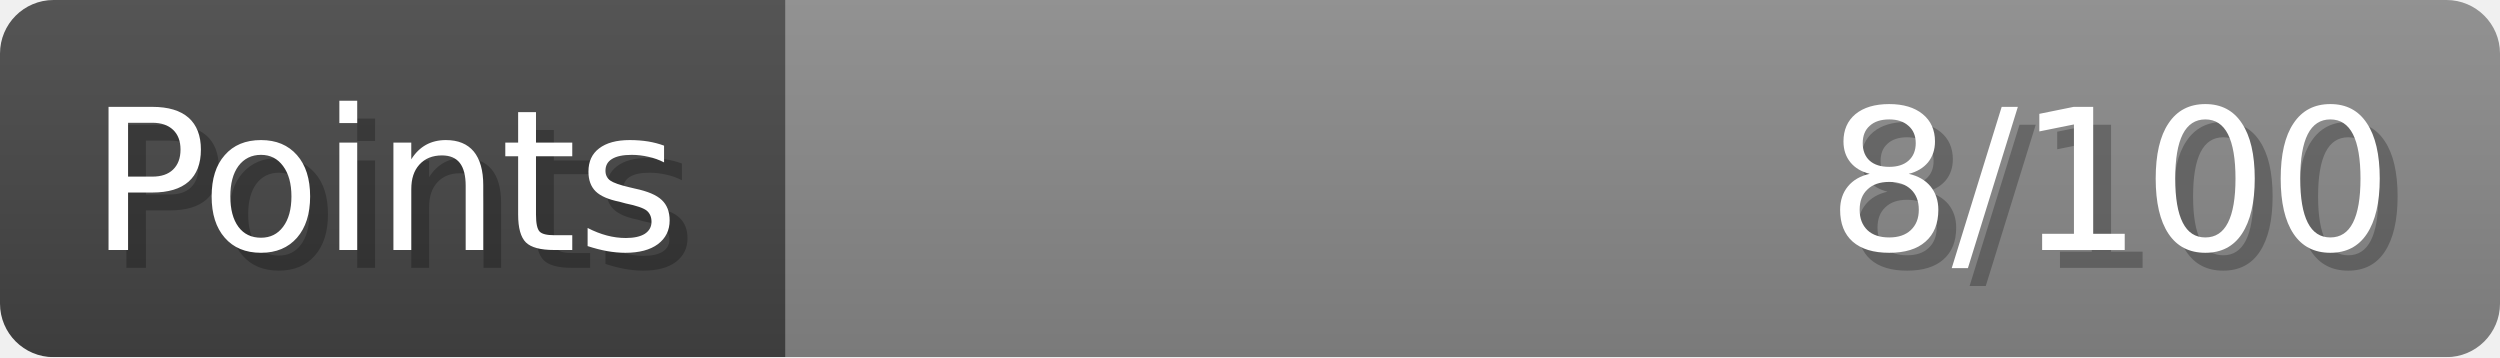
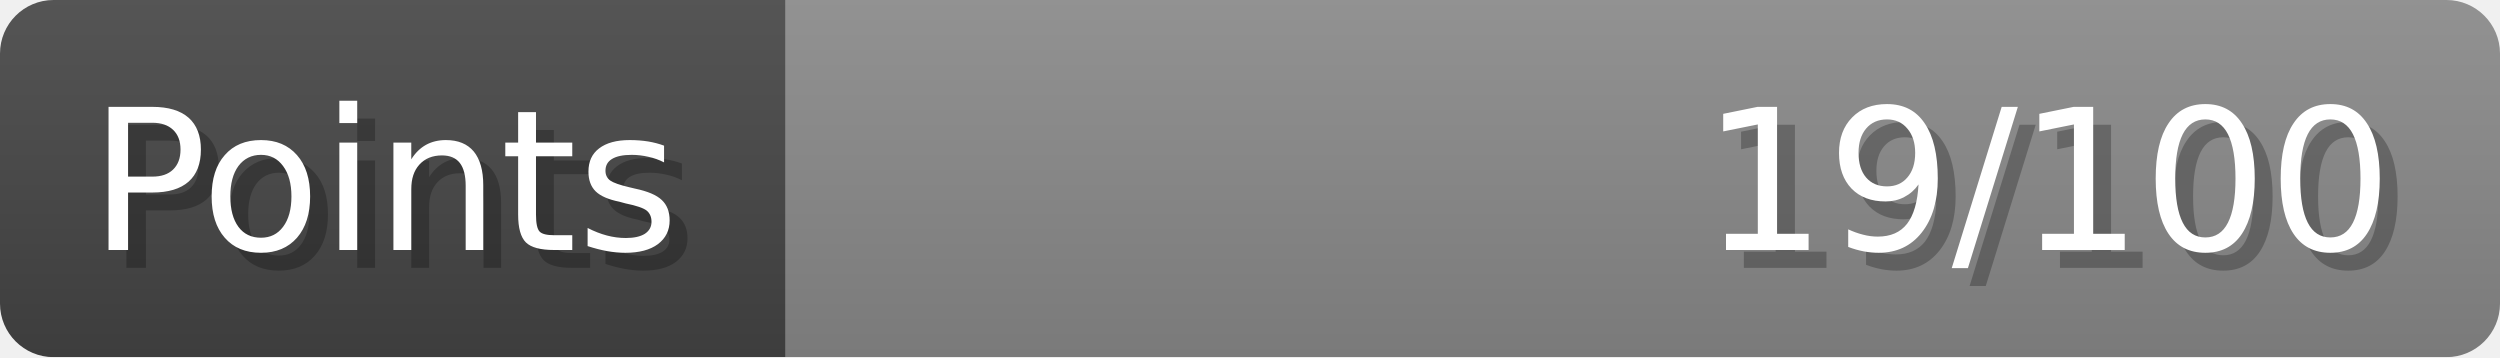
- <svg xmlns="http://www.w3.org/2000/svg" width="140px" height="20px" role="img" aria-label="Points: 8/100">
+ <svg xmlns="http://www.w3.org/2000/svg" width="140px" height="20px" role="img" aria-label="Points: 19/100">
  <linearGradient id="a" x2="0" y2="100%">
    <stop offset="0" stop-opacity=".1" stop-color="#EEE" />
    <stop offset="1" stop-opacity=".1" />
  </linearGradient>
  <mask id="m">
    <rect width="100%" height="100%" rx="3" fill="#FFF" />
  </mask>
  <g mask="url(#m)">
    <rect x="0" y="0" width="44" height="20" fill="#444" />
    <svg x="44" y="0" width="96" height="20">
      <rect width="100%" height="100%" fill="#888888" />
      <rect width="0%" height="100%" fill="#33CC11" transform="">
-         <animate attributeName="width" begin="0.5s" dur="600ms" from="0%" to="8%" repeatCount="1" fill="freeze" calcMode="spline" keyTimes="0; 1" keySplines="0.3, 0.61, 0.355, 1" />
+         <animate attributeName="width" begin="0.5s" dur="600ms" from="0%" to="19%" repeatCount="1" fill="freeze" calcMode="spline" keyTimes="0; 1" keySplines="0.3, 0.61, 0.355, 1" />
      </rect>
    </svg>
    <rect width="140" height="20" fill="url(#a)" />
  </g>
  <g aria-hidden="true" font-size="11" font-family="Verdana, DejaVu Sans, sans-serif" fill="#FFFFFF">
    <text x="6" y="15" fill="#000" opacity="0.25">Points</text>
    <text x="5" y="14">Points</text>
-     <text x="135" y="15" fill="#000" opacity="0.25" text-anchor="end">8/100</text>
-     <text x="134" y="14" text-anchor="end">8/100</text>
+     <text x="135" y="15" fill="#000" opacity="0.25" text-anchor="end">19/100</text>
+     <text x="134" y="14" text-anchor="end">19/100</text>
  </g>
</svg>
